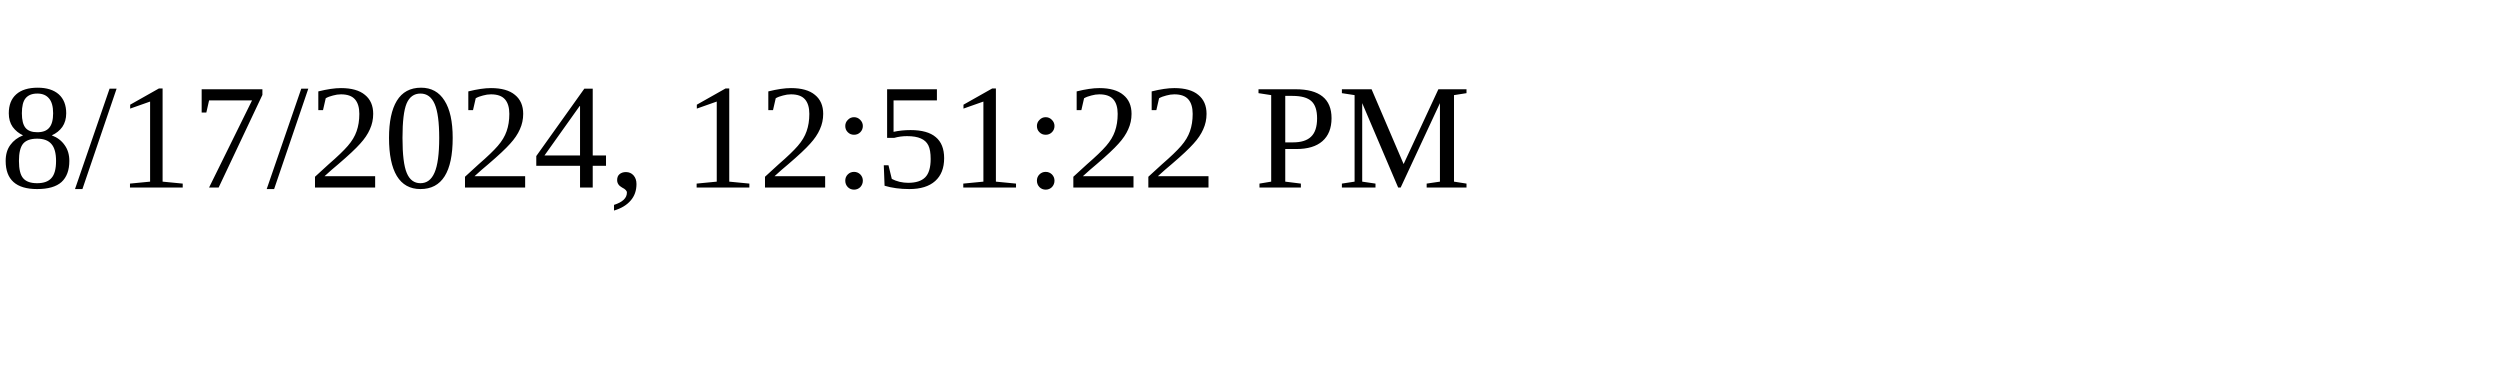
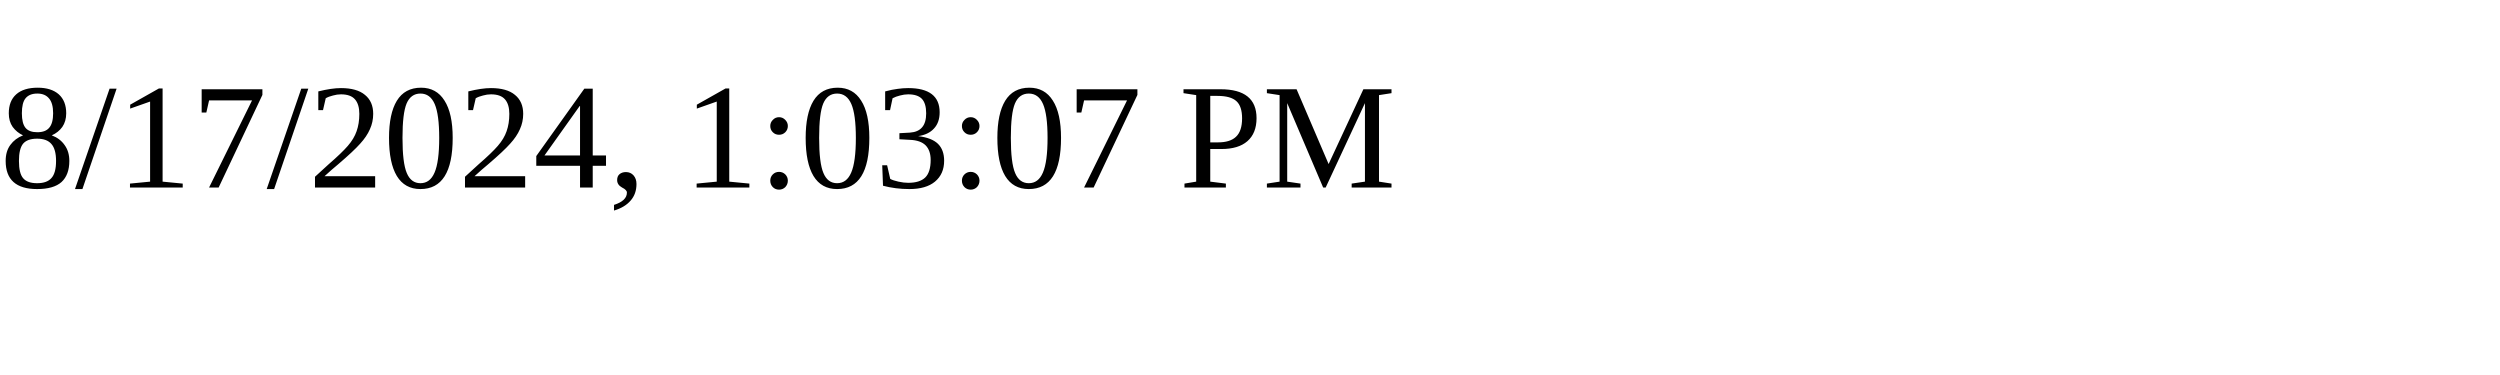
<svg xmlns="http://www.w3.org/2000/svg" height="30" width="200">
-   <text x="0" y="15">8/17/2024, 12:51:22 PM</text>
+   <text x="0" y="15">8/17/2024, 1:03:07 PM</text>
</svg>
